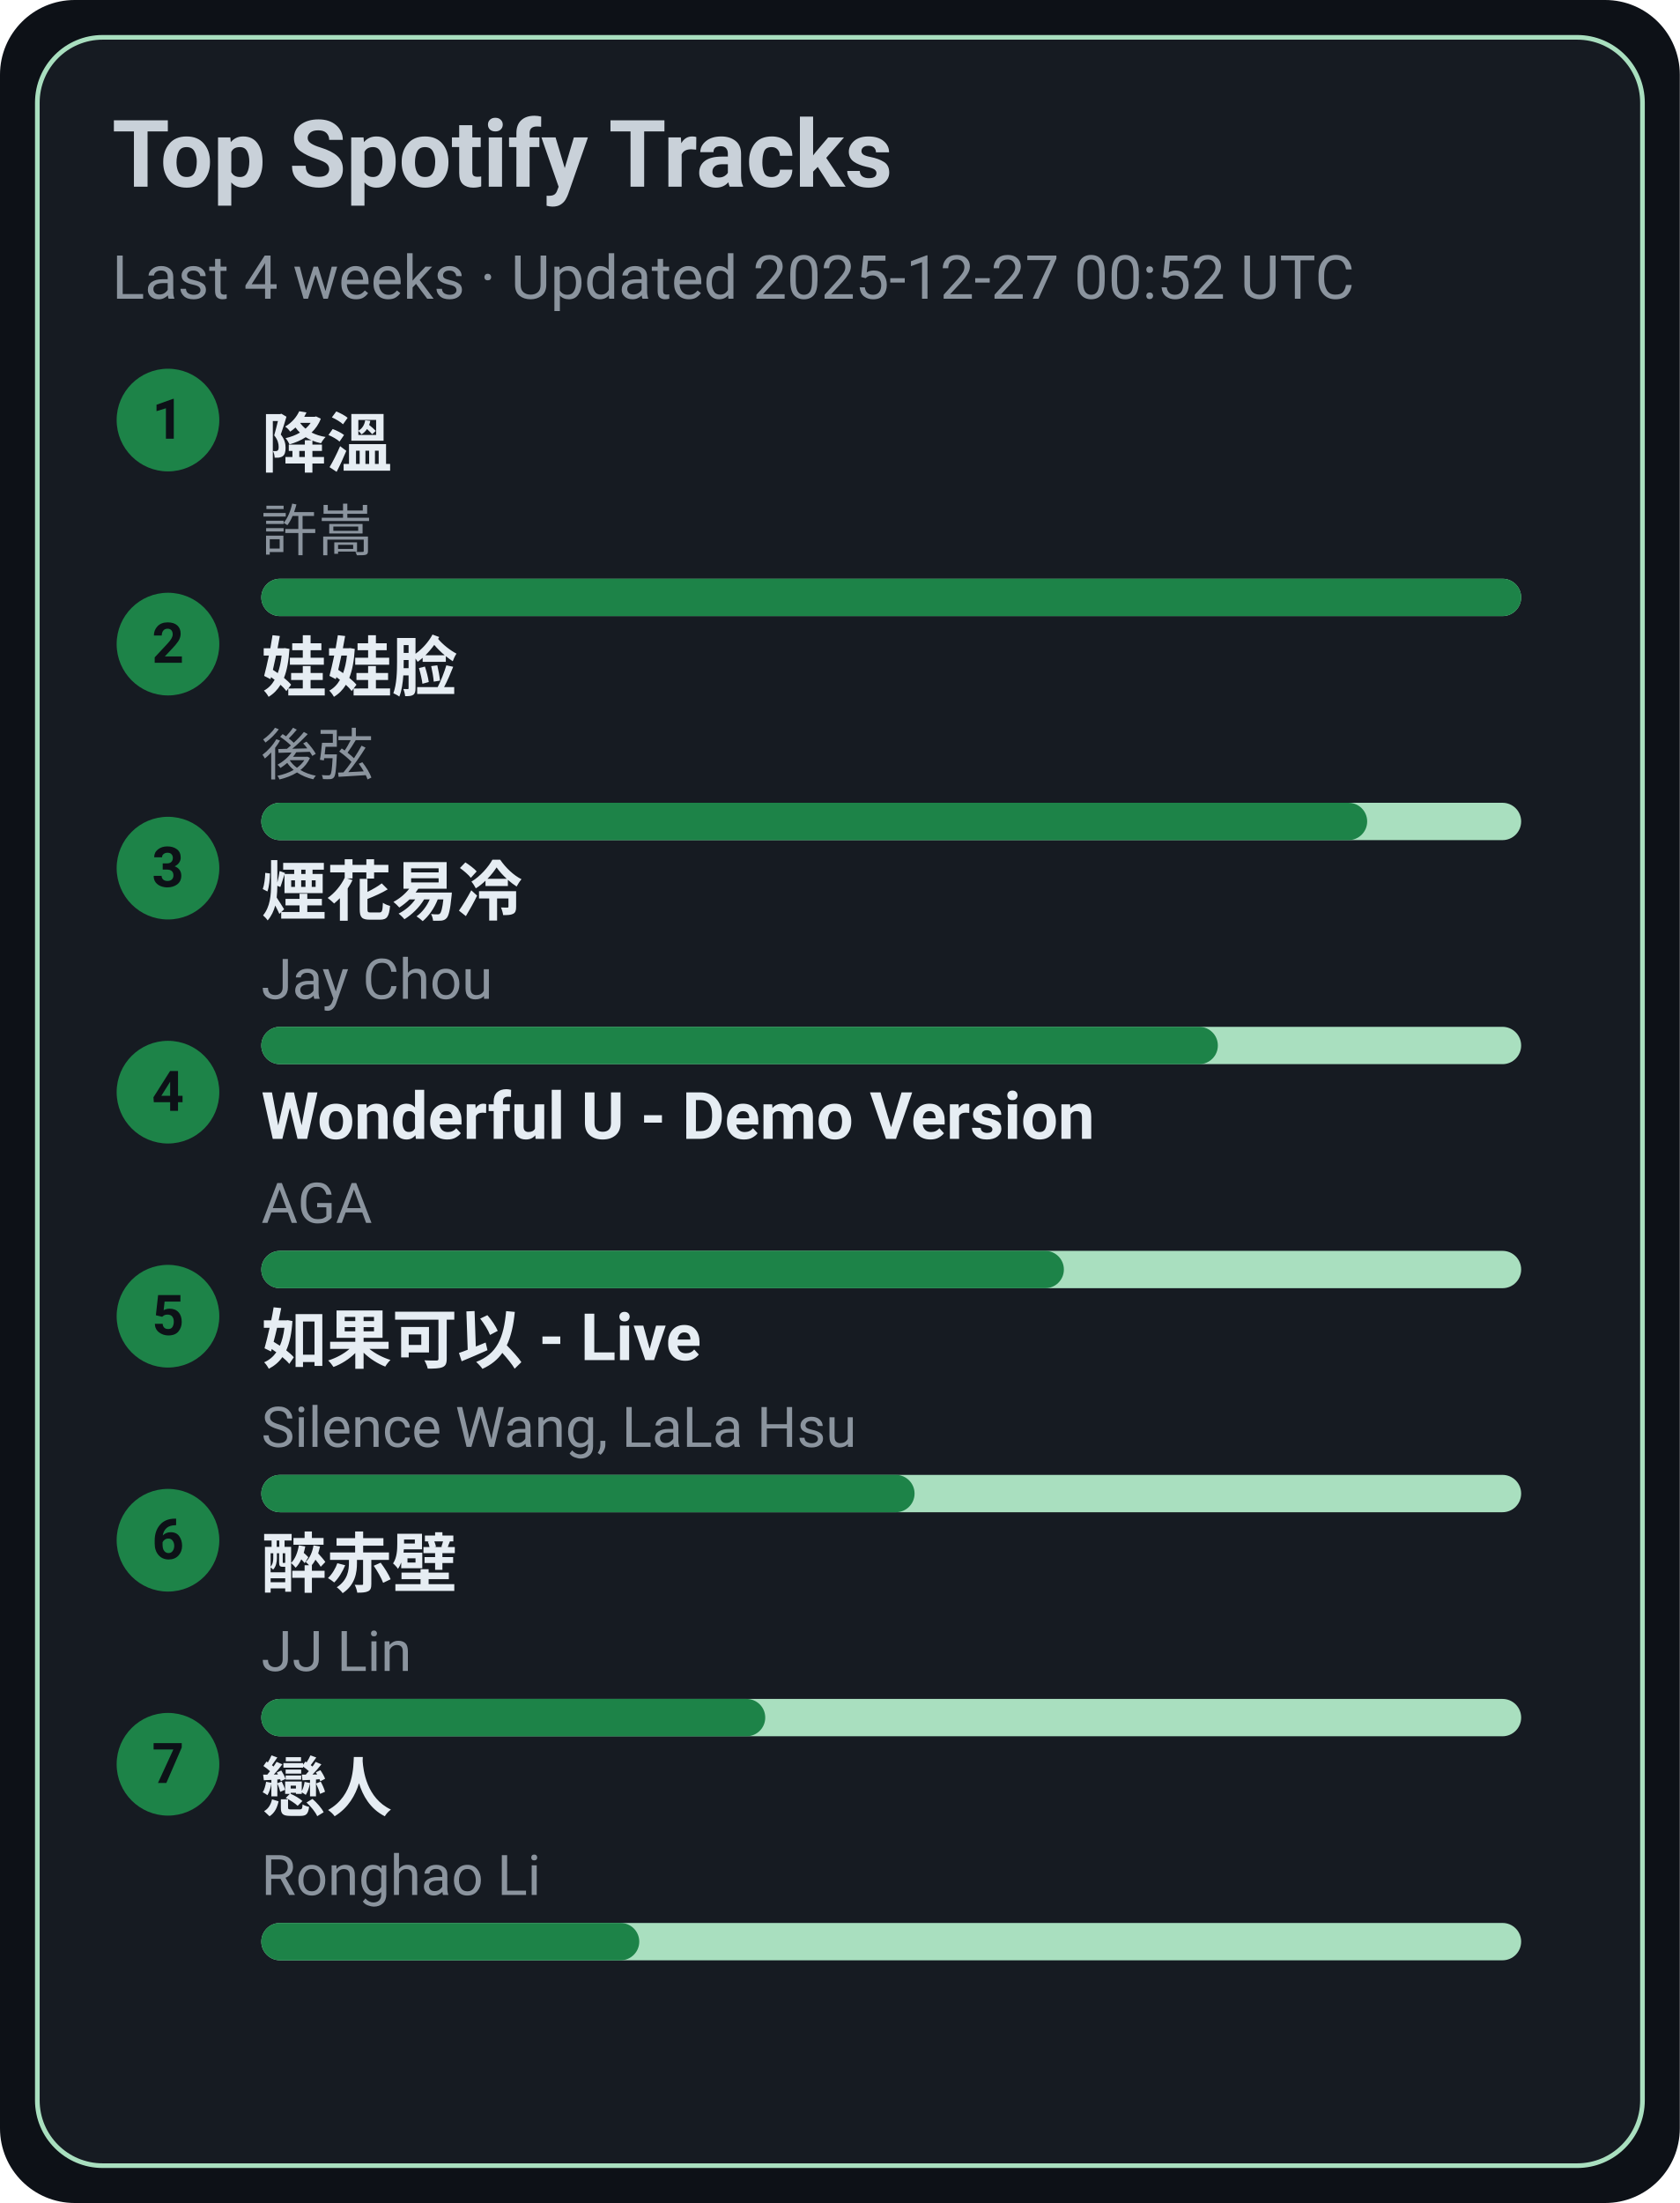
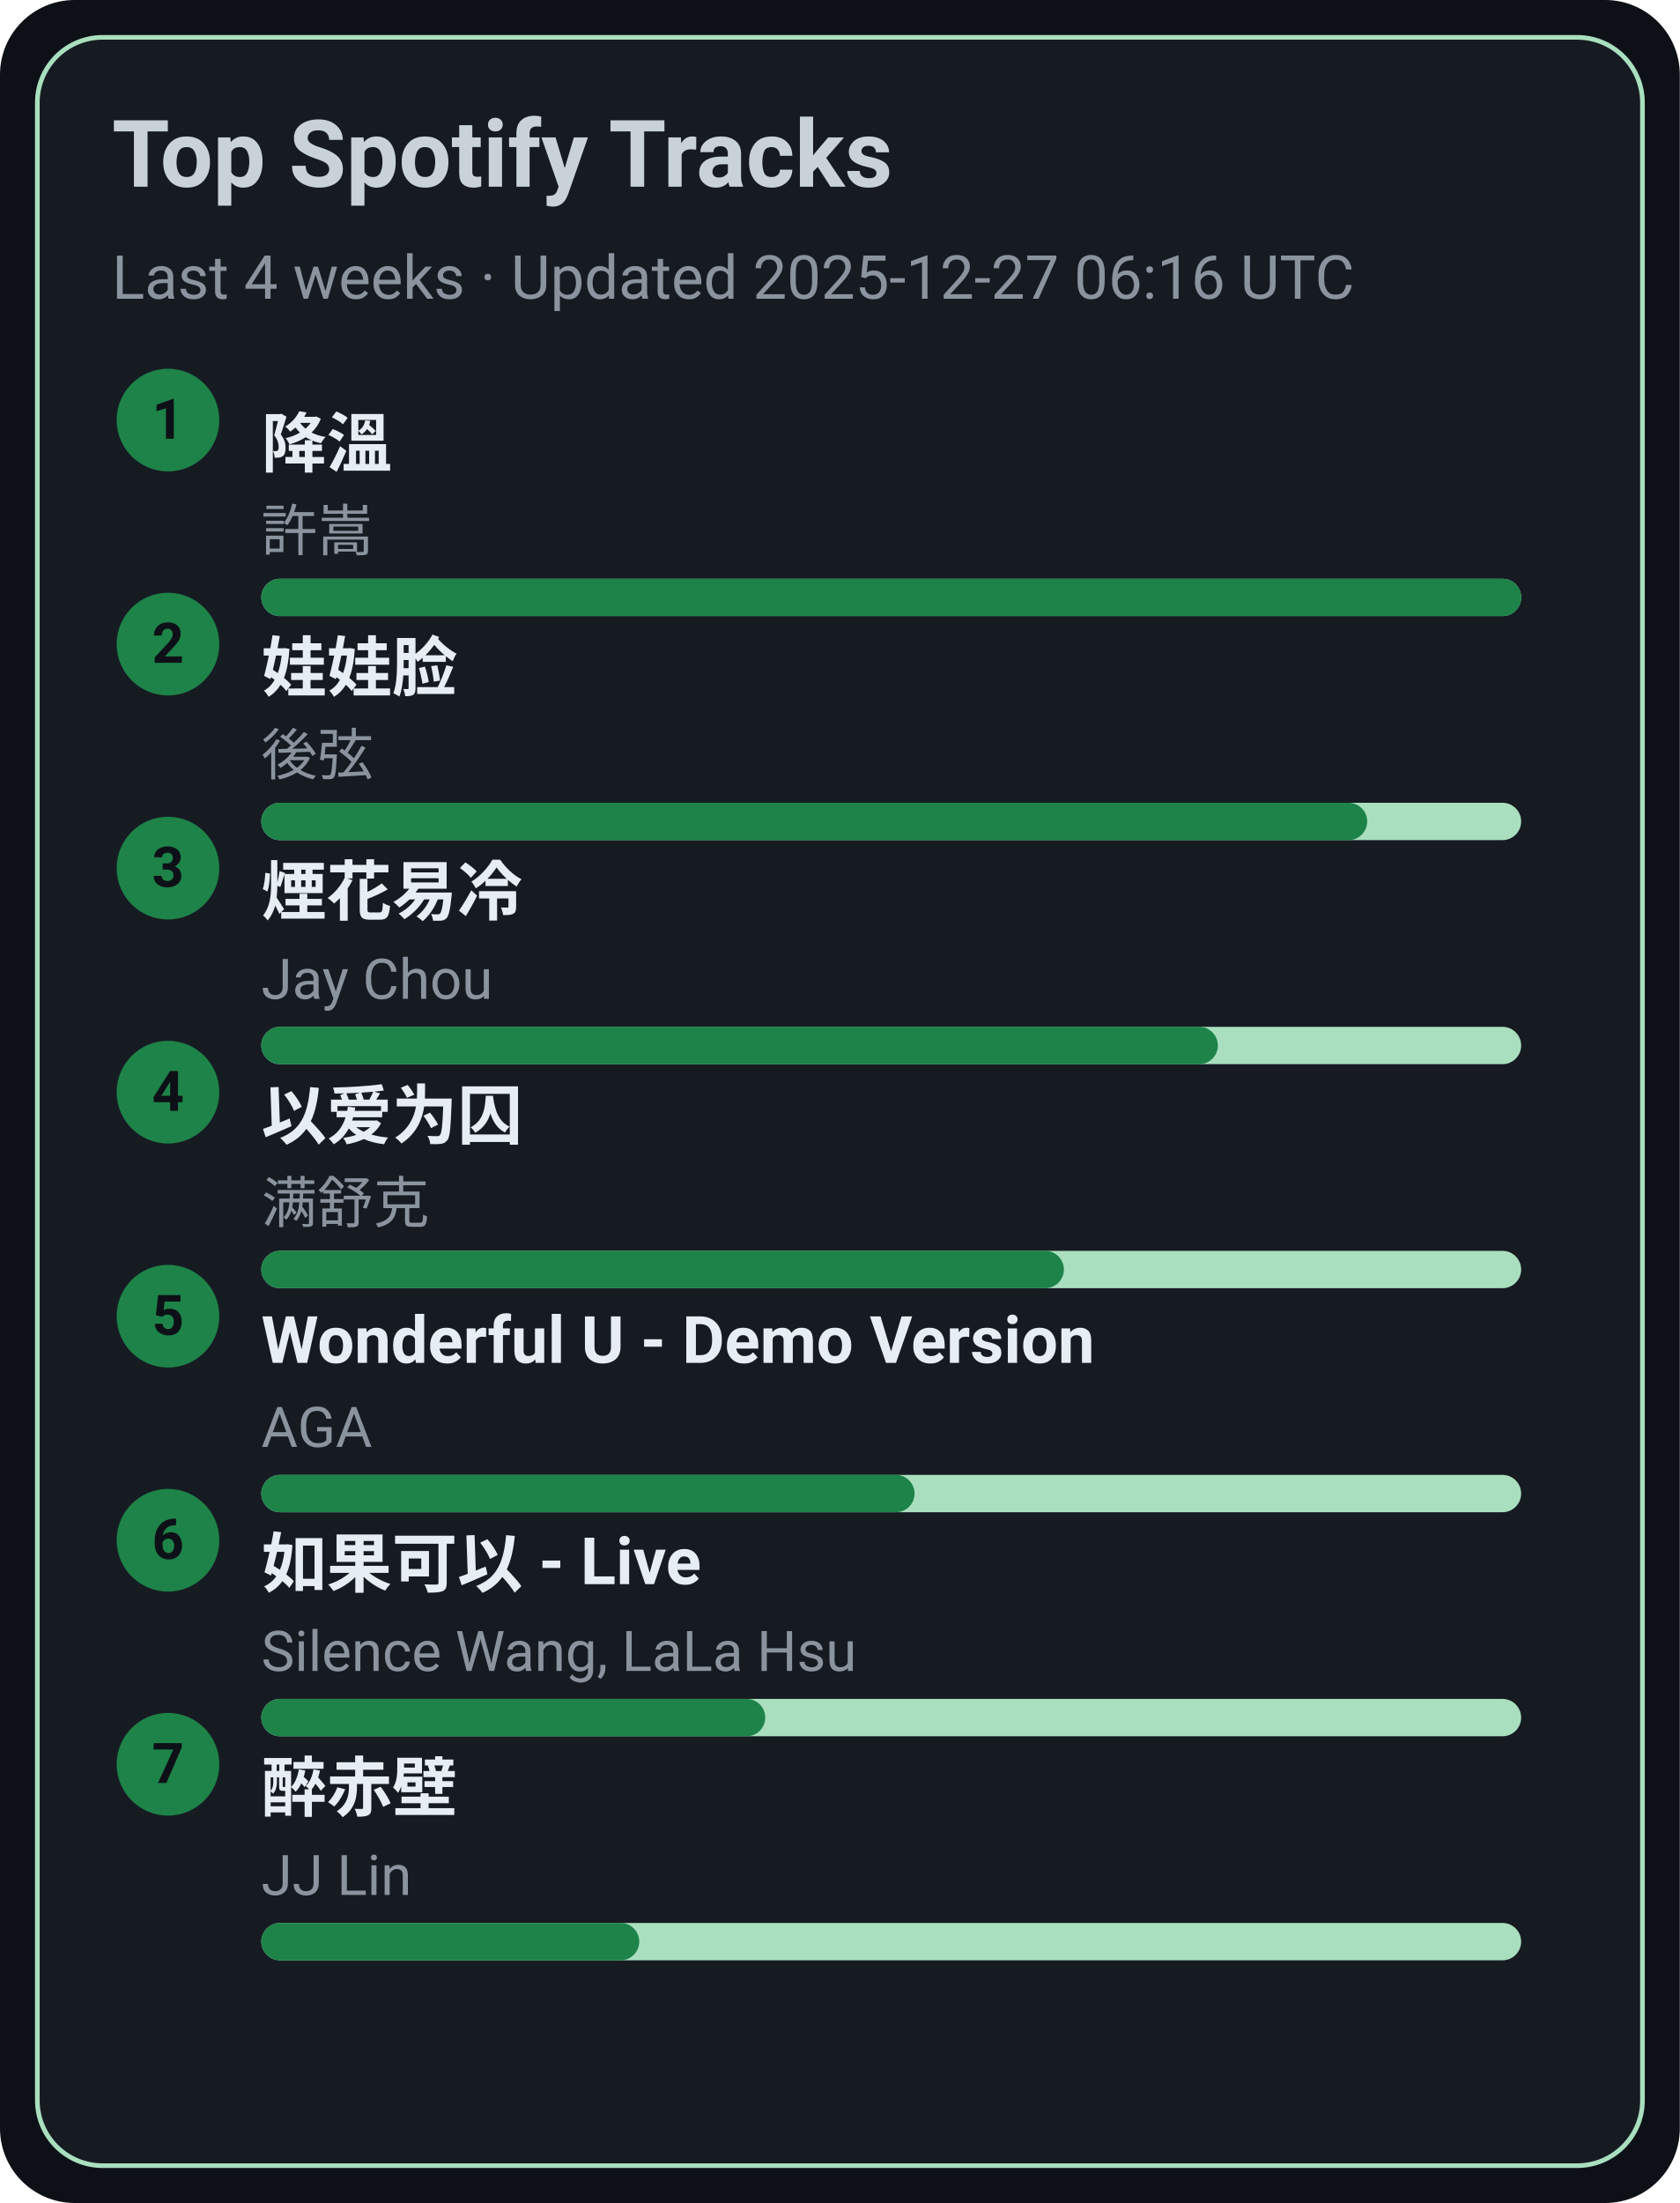
<svg xmlns="http://www.w3.org/2000/svg" width="360" height="472" viewBox="0 0 360 472">
  <style>text{font-family:-apple-system,BlinkMacSystemFont,Segoe UI,Roboto,Ubuntu,Helvetica Neue,Arial,Noto Sans,sans-serif}</style>
  <rect width="360" height="472" rx="16" fill="#0d1117" />
  <rect x="8" y="8" width="344" height="456" rx="14" fill="#161b22" stroke="#A9DFBF" />
  <text x="24" y="40" font-size="20" fill="#c9d1d9" font-weight="600">Top Spotify Tracks</text>
-   <text x="24" y="64" font-size="13" fill="#8b949e">Last 4 weeks · Updated 2025-12-27 00:52 UTC</text>
+   <text x="24" y="64" font-size="13" fill="#8b949e">Last 4 weeks · Updated 2025-12-27 06:16 UTC</text>
  <circle cx="36" cy="90" r="11" fill="#1D8348" />
  <text x="36" y="94" text-anchor="middle" font-size="12" fill="#0d1117" font-weight="700">1</text>
  <a href="https://open.spotify.com/track/2q9uhrOfyOnBa3oWR1PfYT" target="_blank" rel="noopener noreferrer">
    <text x="56" y="100" font-size="14" fill="#e6edf3" font-weight="600">降溫</text>
  </a>
  <text x="56" y="118" font-size="12" fill="#8b949e">許嵩</text>
  <rect x="56" y="124" width="270" height="8" rx="4" fill="#A9DFBF" />
  <rect x="56" y="124" width="270" height="8" rx="4" fill="#1D8348" />
  <circle cx="36" cy="138" r="11" fill="#1D8348" />
  <text x="36" y="142" text-anchor="middle" font-size="12" fill="#0d1117" font-weight="700">2</text>
  <a href="https://open.spotify.com/track/08ouEICweFmqfgPJnRIQkE" target="_blank" rel="noopener noreferrer">
    <text x="56" y="148" font-size="14" fill="#e6edf3" font-weight="600">娃娃脸</text>
  </a>
  <text x="56" y="166" font-size="12" fill="#8b949e">後弦</text>
  <rect x="56" y="172" width="270" height="8" rx="4" fill="#A9DFBF" />
  <rect x="56" y="172" width="237" height="8" rx="4" fill="#1D8348" />
  <circle cx="36" cy="186" r="11" fill="#1D8348" />
  <text x="36" y="190" text-anchor="middle" font-size="12" fill="#0d1117" font-weight="700">3</text>
  <a href="https://open.spotify.com/track/24beWW0pQCJEF3IVSpIryu" target="_blank" rel="noopener noreferrer">
    <text x="56" y="196" font-size="14" fill="#e6edf3" font-weight="600">煙花易冷</text>
  </a>
  <text x="56" y="214" font-size="12" fill="#8b949e">Jay Chou</text>
  <rect x="56" y="220" width="270" height="8" rx="4" fill="#A9DFBF" />
  <rect x="56" y="220" width="205" height="8" rx="4" fill="#1D8348" />
  <circle cx="36" cy="234" r="11" fill="#1D8348" />
  <text x="36" y="238" text-anchor="middle" font-size="12" fill="#0d1117" font-weight="700">4</text>
-   <a href="https://open.spotify.com/track/2eSNpIOFoi1Q8wxw6CycXJ" target="_blank" rel="noopener noreferrer">
-     <text x="56" y="244" font-size="14" fill="#e6edf3" font-weight="600">Wonderful U - Demo Version</text>
+   <a href="https://open.spotify.com/track/0RW2LEfGQK5BaIho6sSLqf" target="_blank" rel="noopener noreferrer">
+     <text x="56" y="244" font-size="14" fill="#e6edf3" font-weight="600">以爱为囚</text>
  </a>
-   <text x="56" y="262" font-size="12" fill="#8b949e">AGA</text>
+   <text x="56" y="262" font-size="12" fill="#8b949e">满舒克</text>
  <rect x="56" y="268" width="270" height="8" rx="4" fill="#A9DFBF" />
  <rect x="56" y="268" width="172" height="8" rx="4" fill="#1D8348" />
  <circle cx="36" cy="282" r="11" fill="#1D8348" />
  <text x="36" y="286" text-anchor="middle" font-size="12" fill="#0d1117" font-weight="700">5</text>
-   <a href="https://open.spotify.com/track/6IF65dJzfmPcX7jwDegwoo" target="_blank" rel="noopener noreferrer">
-     <text x="56" y="292" font-size="14" fill="#e6edf3" font-weight="600">如果可以 - Live</text>
+   <a href="https://open.spotify.com/track/2eSNpIOFoi1Q8wxw6CycXJ" target="_blank" rel="noopener noreferrer">
+     <text x="56" y="292" font-size="14" fill="#e6edf3" font-weight="600">Wonderful U - Demo Version</text>
  </a>
-   <text x="56" y="310" font-size="12" fill="#8b949e">Silence Wang, LaLa Hsu</text>
+   <text x="56" y="310" font-size="12" fill="#8b949e">AGA</text>
  <rect x="56" y="316" width="270" height="8" rx="4" fill="#A9DFBF" />
  <rect x="56" y="316" width="140" height="8" rx="4" fill="#1D8348" />
  <circle cx="36" cy="330" r="11" fill="#1D8348" />
  <text x="36" y="334" text-anchor="middle" font-size="12" fill="#0d1117" font-weight="700">6</text>
-   <a href="https://open.spotify.com/track/69lAYqbyHL1A0gctdLd9WV" target="_blank" rel="noopener noreferrer">
-     <text x="56" y="340" font-size="14" fill="#e6edf3" font-weight="600">醉赤壁</text>
+   <a href="https://open.spotify.com/track/6IF65dJzfmPcX7jwDegwoo" target="_blank" rel="noopener noreferrer">
+     <text x="56" y="340" font-size="14" fill="#e6edf3" font-weight="600">如果可以 - Live</text>
  </a>
-   <text x="56" y="358" font-size="12" fill="#8b949e">JJ Lin</text>
+   <text x="56" y="358" font-size="12" fill="#8b949e">Silence Wang, LaLa Hsu</text>
  <rect x="56" y="364" width="270" height="8" rx="4" fill="#A9DFBF" />
  <rect x="56" y="364" width="108" height="8" rx="4" fill="#1D8348" />
  <circle cx="36" cy="378" r="11" fill="#1D8348" />
  <text x="36" y="382" text-anchor="middle" font-size="12" fill="#0d1117" font-weight="700">7</text>
-   <a href="https://open.spotify.com/track/3eDz7gA410uim6ydVqqjyR" target="_blank" rel="noopener noreferrer">
-     <text x="56" y="388" font-size="14" fill="#e6edf3" font-weight="600">戀人</text>
+   <a href="https://open.spotify.com/track/69lAYqbyHL1A0gctdLd9WV" target="_blank" rel="noopener noreferrer">
+     <text x="56" y="388" font-size="14" fill="#e6edf3" font-weight="600">醉赤壁</text>
  </a>
-   <text x="56" y="406" font-size="12" fill="#8b949e">Ronghao Li</text>
+   <text x="56" y="406" font-size="12" fill="#8b949e">JJ Lin</text>
  <rect x="56" y="412" width="270" height="8" rx="4" fill="#A9DFBF" />
  <rect x="56" y="412" width="81" height="8" rx="4" fill="#1D8348" />
</svg>
